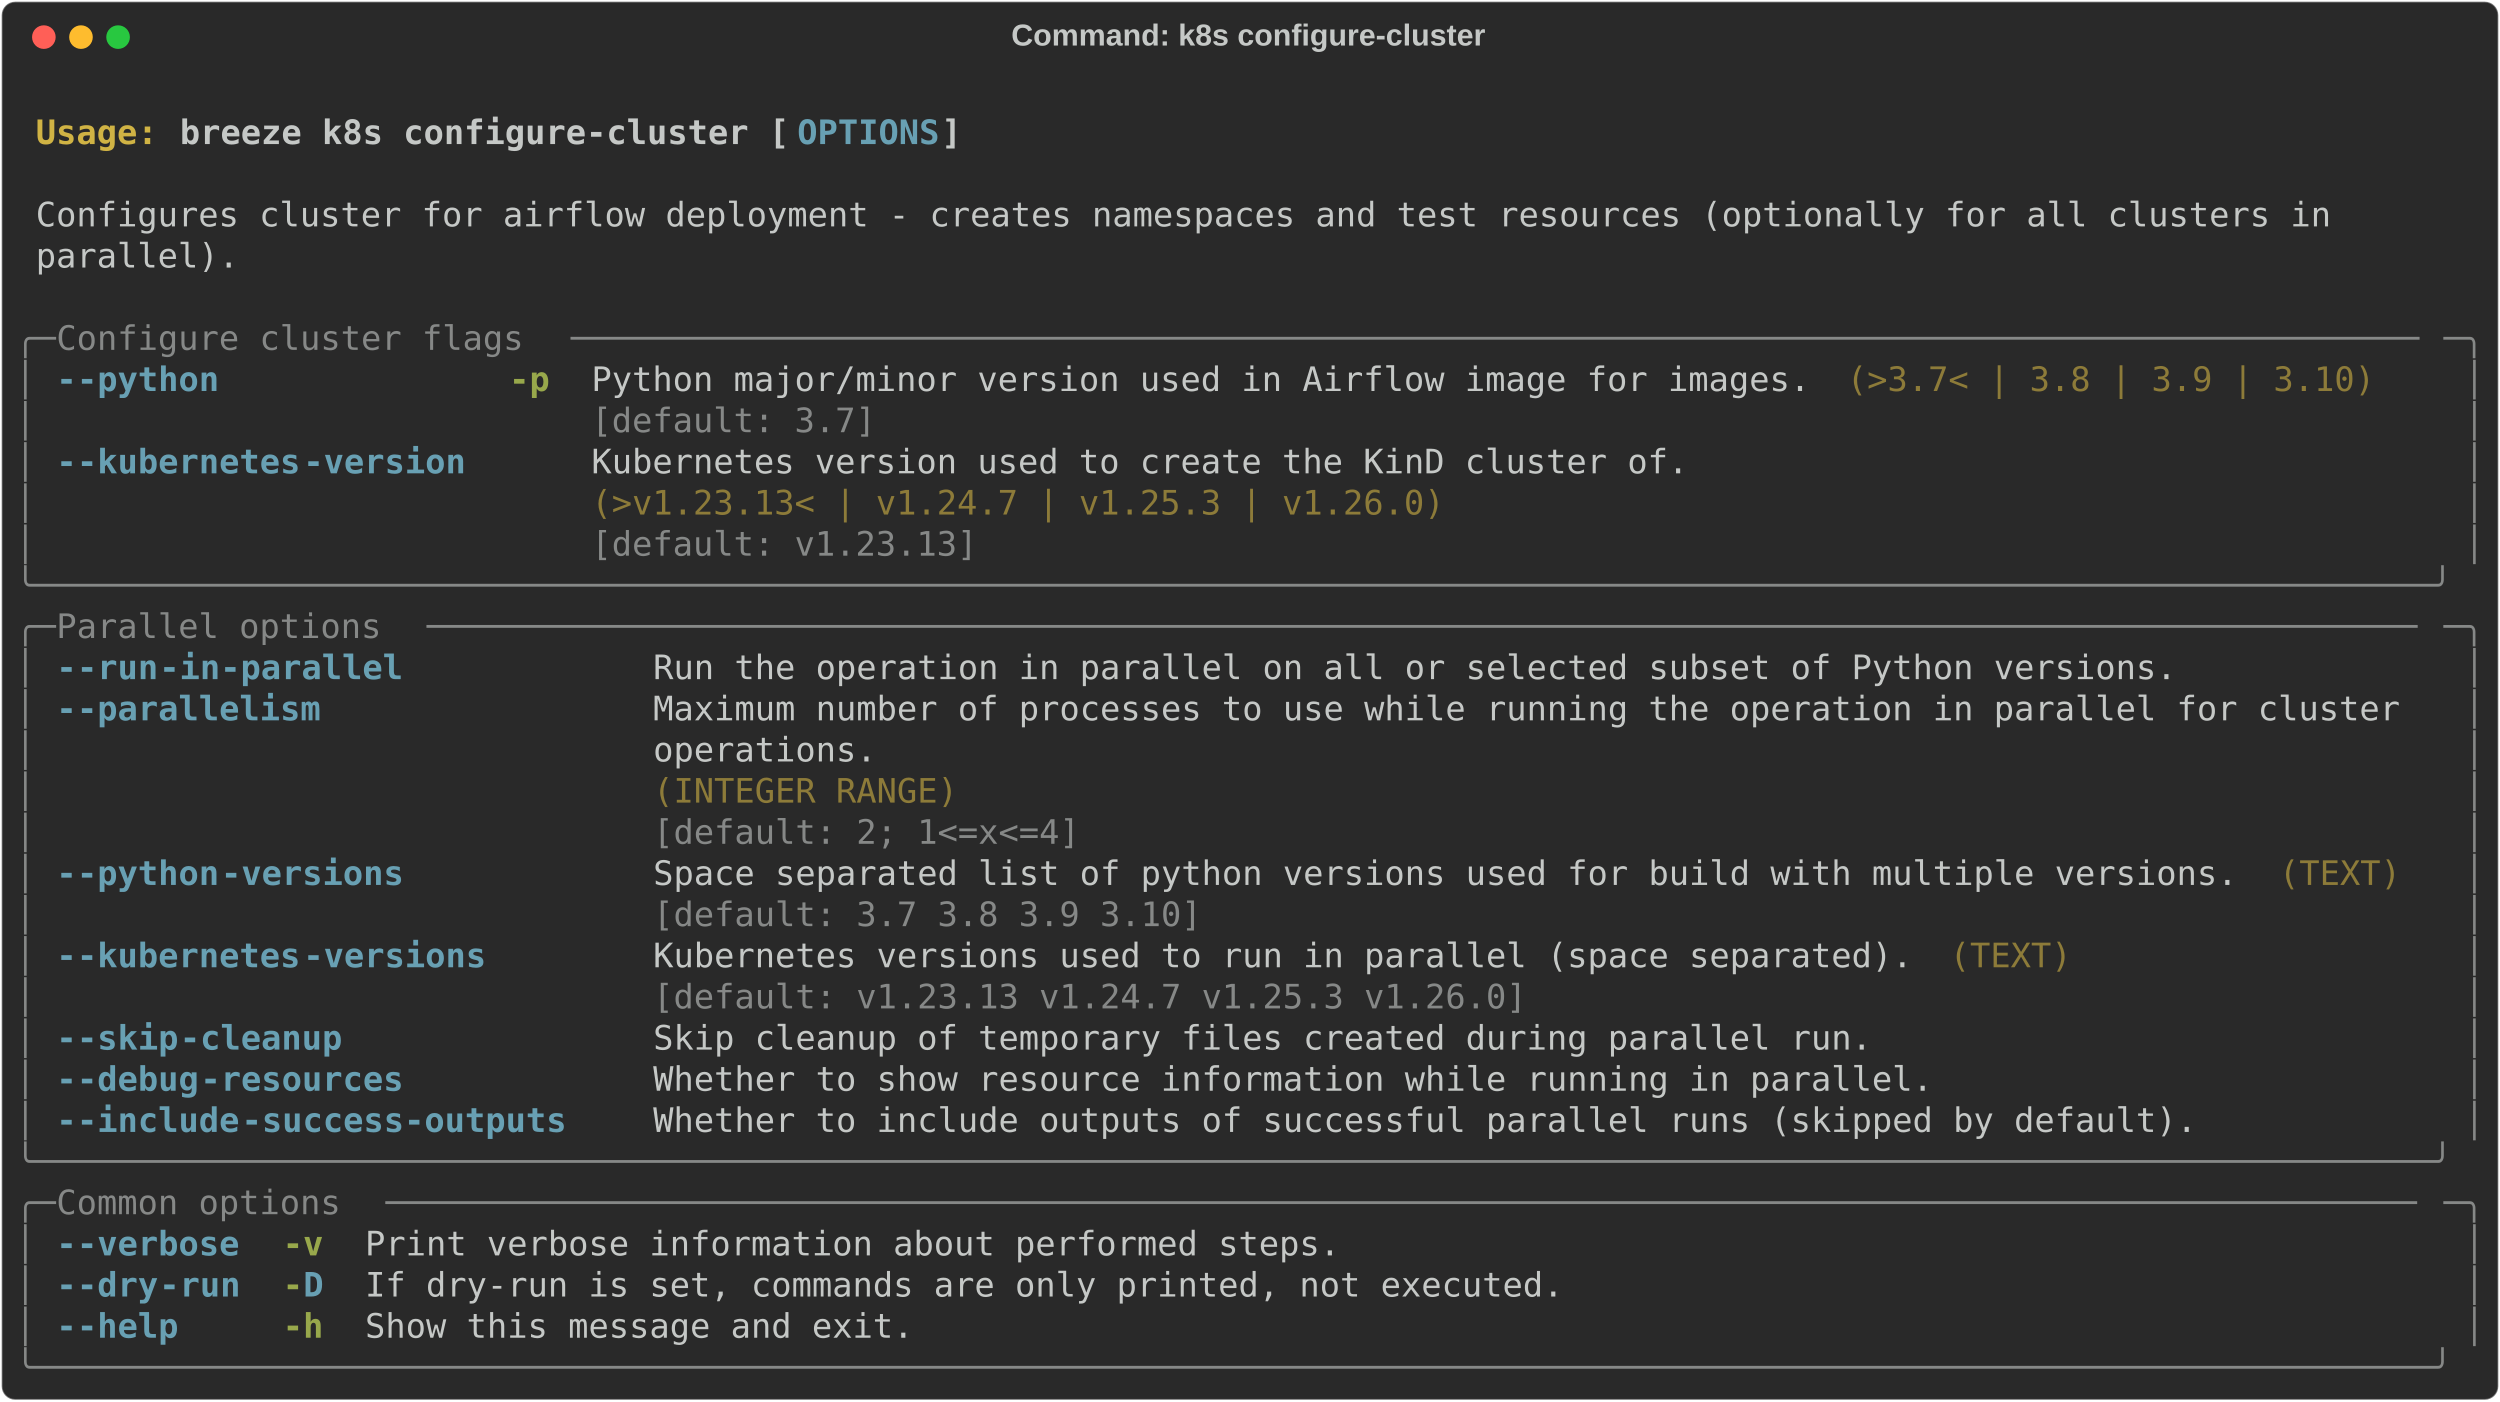
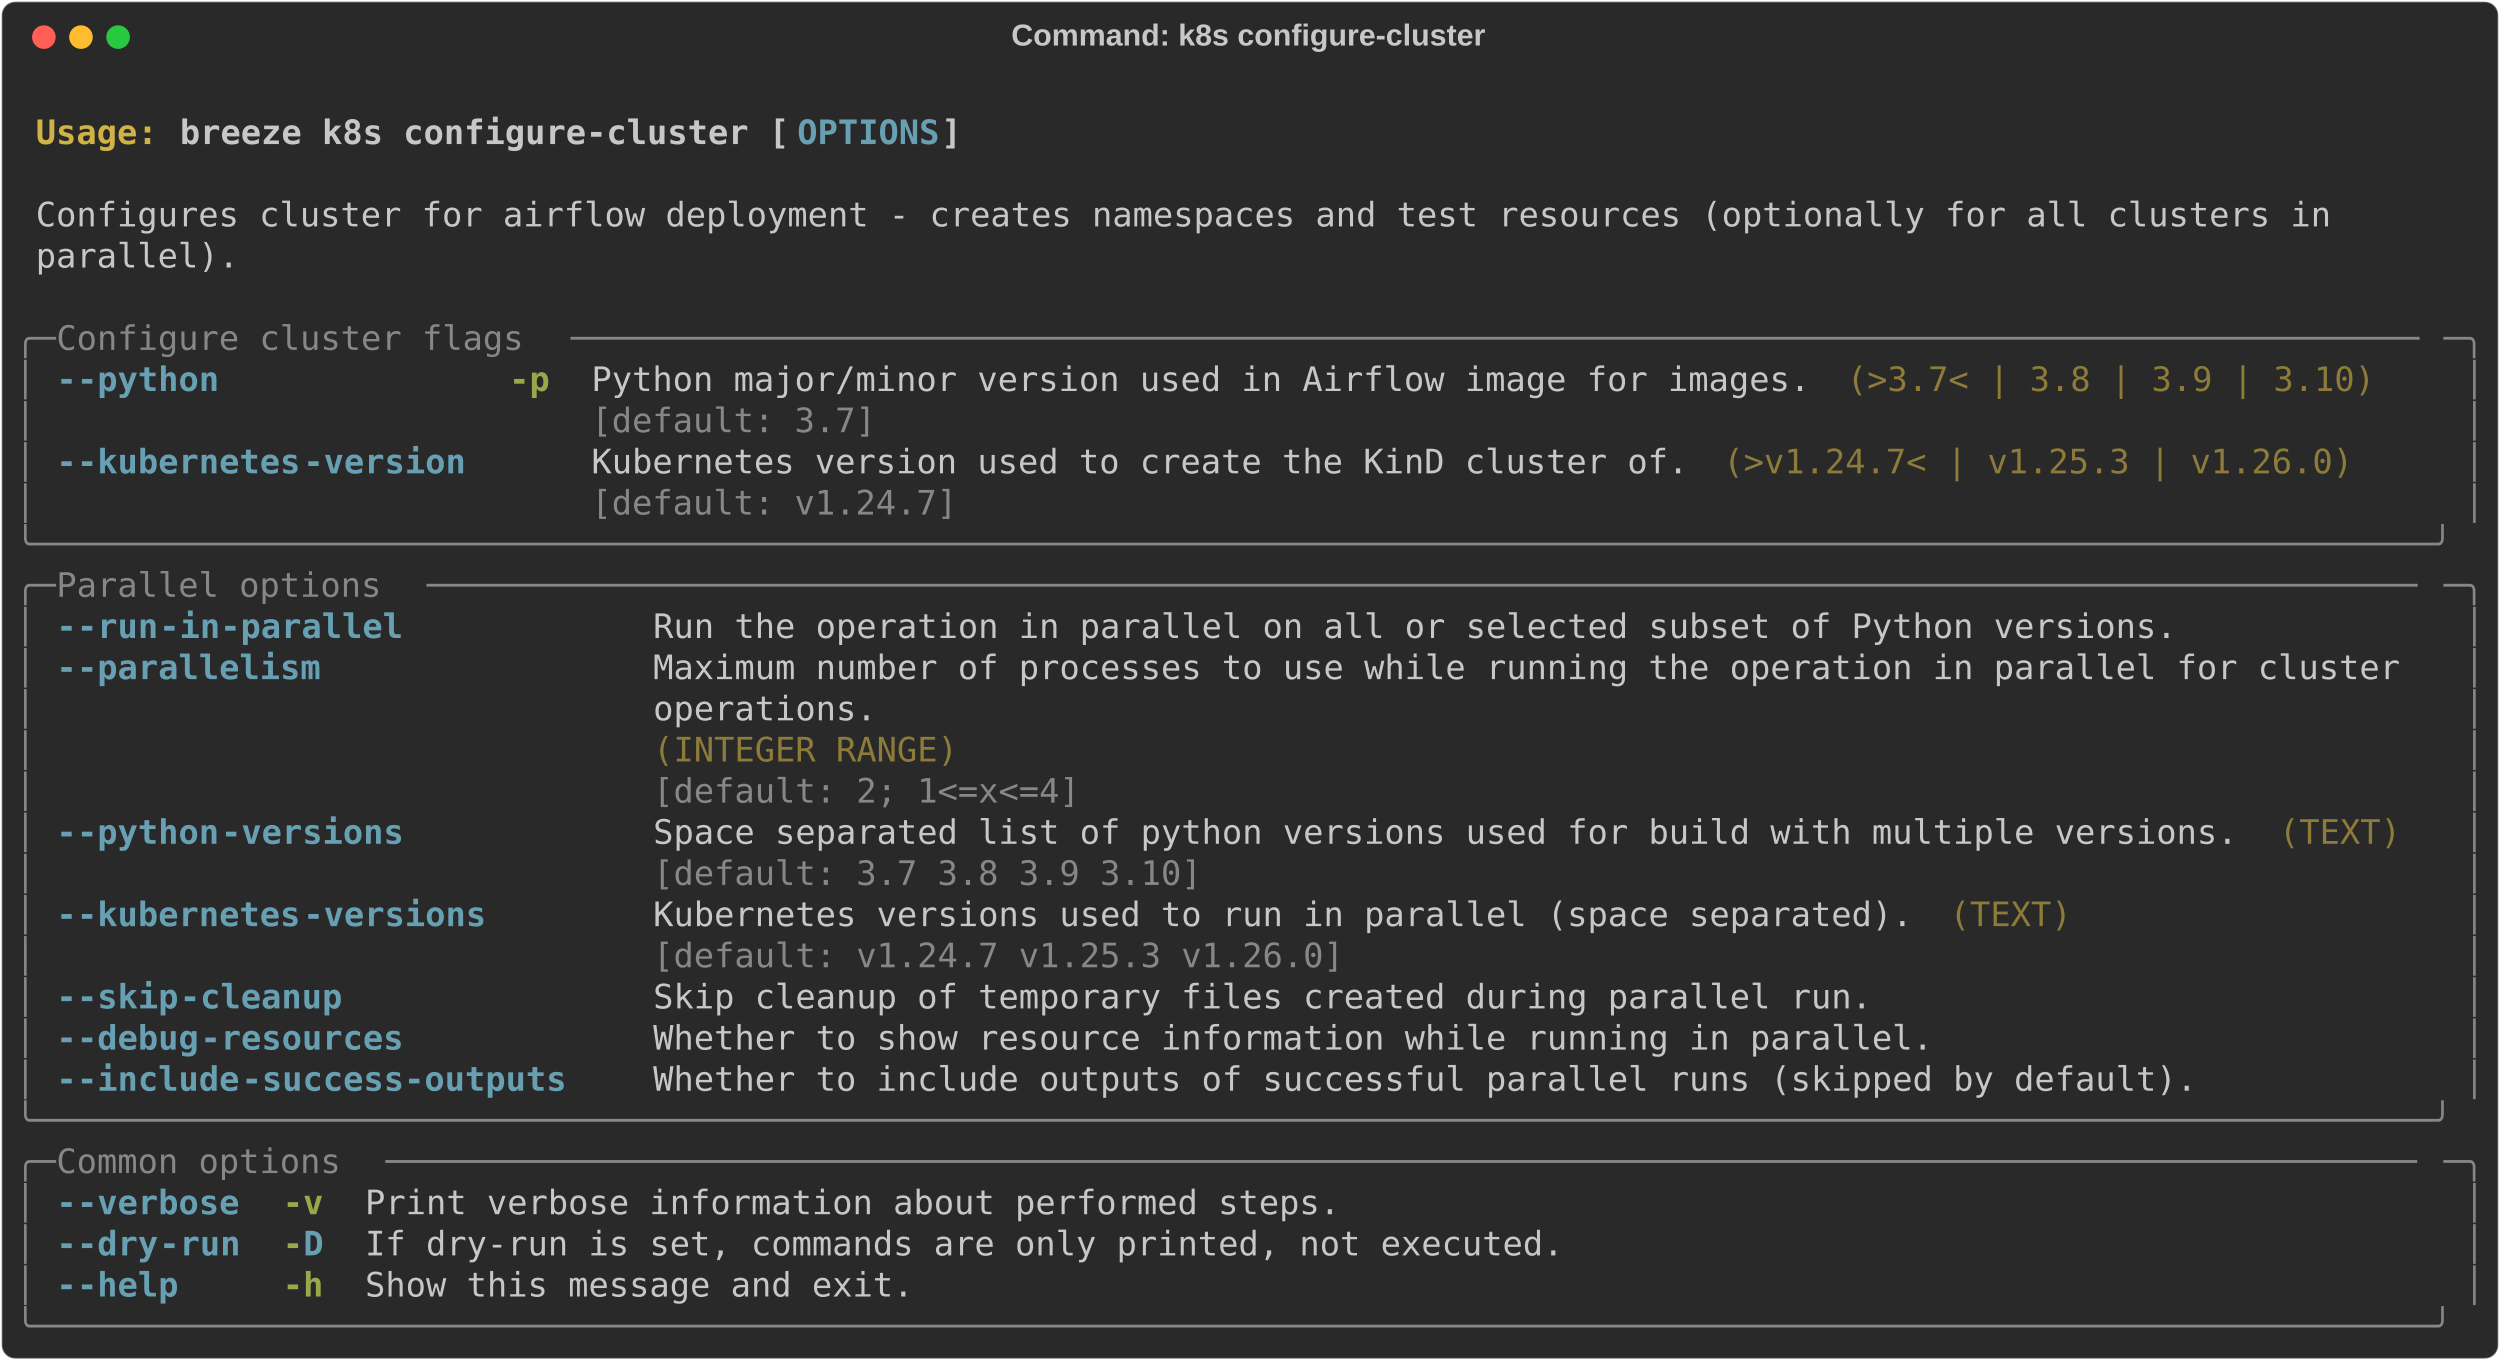
- <svg xmlns="http://www.w3.org/2000/svg" class="rich-terminal" viewBox="0 0 1482 830.8">
+ <svg xmlns="http://www.w3.org/2000/svg" class="rich-terminal" viewBox="0 0 1482 806.4">
  <style>

    @font-face {
        font-family: "Fira Code";
        src: local("FiraCode-Regular"),
                url("https://cdnjs.cloudflare.com/ajax/libs/firacode/6.2.0/woff2/FiraCode-Regular.woff2") format("woff2"),
                url("https://cdnjs.cloudflare.com/ajax/libs/firacode/6.2.0/woff/FiraCode-Regular.woff") format("woff");
        font-style: normal;
        font-weight: 400;
    }
    @font-face {
        font-family: "Fira Code";
        src: local("FiraCode-Bold"),
                url("https://cdnjs.cloudflare.com/ajax/libs/firacode/6.2.0/woff2/FiraCode-Bold.woff2") format("woff2"),
                url("https://cdnjs.cloudflare.com/ajax/libs/firacode/6.2.0/woff/FiraCode-Bold.woff") format("woff");
        font-style: bold;
        font-weight: 700;
    }

    .breeze-k8s-configure-cluster-matrix {
        font-family: Fira Code, monospace;
        font-size: 20px;
        line-height: 24.4px;
        font-variant-east-asian: full-width;
    }

    .breeze-k8s-configure-cluster-title {
        font-size: 18px;
        font-weight: bold;
        font-family: arial;
    }

    .breeze-k8s-configure-cluster-r1 { fill: #c5c8c6;font-weight: bold }
.breeze-k8s-configure-cluster-r2 { fill: #c5c8c6 }
.breeze-k8s-configure-cluster-r3 { fill: #d0b344;font-weight: bold }
.breeze-k8s-configure-cluster-r4 { fill: #68a0b3;font-weight: bold }
.breeze-k8s-configure-cluster-r5 { fill: #868887 }
.breeze-k8s-configure-cluster-r6 { fill: #98a84b;font-weight: bold }
.breeze-k8s-configure-cluster-r7 { fill: #8d7b39 }
    </style>
  <defs>
    <clipPath id="breeze-k8s-configure-cluster-clip-terminal">
-       <rect x="0" y="0" width="1463.0" height="779.8" />
+       <rect x="0" y="0" width="1463.0" height="755.4" />
    </clipPath>
    <clipPath id="breeze-k8s-configure-cluster-line-0">
      <rect x="0" y="1.5" width="1464" height="24.65" />
    </clipPath>
    <clipPath id="breeze-k8s-configure-cluster-line-1">
      <rect x="0" y="25.9" width="1464" height="24.65" />
    </clipPath>
    <clipPath id="breeze-k8s-configure-cluster-line-2">
      <rect x="0" y="50.3" width="1464" height="24.65" />
    </clipPath>
    <clipPath id="breeze-k8s-configure-cluster-line-3">
      <rect x="0" y="74.7" width="1464" height="24.65" />
    </clipPath>
    <clipPath id="breeze-k8s-configure-cluster-line-4">
      <rect x="0" y="99.1" width="1464" height="24.65" />
    </clipPath>
    <clipPath id="breeze-k8s-configure-cluster-line-5">
      <rect x="0" y="123.5" width="1464" height="24.65" />
    </clipPath>
    <clipPath id="breeze-k8s-configure-cluster-line-6">
      <rect x="0" y="147.9" width="1464" height="24.65" />
    </clipPath>
    <clipPath id="breeze-k8s-configure-cluster-line-7">
      <rect x="0" y="172.3" width="1464" height="24.65" />
    </clipPath>
    <clipPath id="breeze-k8s-configure-cluster-line-8">
      <rect x="0" y="196.7" width="1464" height="24.65" />
    </clipPath>
    <clipPath id="breeze-k8s-configure-cluster-line-9">
      <rect x="0" y="221.1" width="1464" height="24.65" />
    </clipPath>
    <clipPath id="breeze-k8s-configure-cluster-line-10">
      <rect x="0" y="245.5" width="1464" height="24.65" />
    </clipPath>
    <clipPath id="breeze-k8s-configure-cluster-line-11">
      <rect x="0" y="269.9" width="1464" height="24.65" />
    </clipPath>
    <clipPath id="breeze-k8s-configure-cluster-line-12">
      <rect x="0" y="294.3" width="1464" height="24.65" />
    </clipPath>
    <clipPath id="breeze-k8s-configure-cluster-line-13">
      <rect x="0" y="318.7" width="1464" height="24.65" />
    </clipPath>
    <clipPath id="breeze-k8s-configure-cluster-line-14">
      <rect x="0" y="343.1" width="1464" height="24.65" />
    </clipPath>
    <clipPath id="breeze-k8s-configure-cluster-line-15">
      <rect x="0" y="367.5" width="1464" height="24.65" />
    </clipPath>
    <clipPath id="breeze-k8s-configure-cluster-line-16">
      <rect x="0" y="391.9" width="1464" height="24.65" />
    </clipPath>
    <clipPath id="breeze-k8s-configure-cluster-line-17">
      <rect x="0" y="416.3" width="1464" height="24.65" />
    </clipPath>
    <clipPath id="breeze-k8s-configure-cluster-line-18">
      <rect x="0" y="440.7" width="1464" height="24.65" />
    </clipPath>
    <clipPath id="breeze-k8s-configure-cluster-line-19">
      <rect x="0" y="465.1" width="1464" height="24.65" />
    </clipPath>
    <clipPath id="breeze-k8s-configure-cluster-line-20">
      <rect x="0" y="489.5" width="1464" height="24.65" />
    </clipPath>
    <clipPath id="breeze-k8s-configure-cluster-line-21">
      <rect x="0" y="513.9" width="1464" height="24.65" />
    </clipPath>
    <clipPath id="breeze-k8s-configure-cluster-line-22">
      <rect x="0" y="538.3" width="1464" height="24.65" />
    </clipPath>
    <clipPath id="breeze-k8s-configure-cluster-line-23">
      <rect x="0" y="562.7" width="1464" height="24.65" />
    </clipPath>
    <clipPath id="breeze-k8s-configure-cluster-line-24">
      <rect x="0" y="587.1" width="1464" height="24.65" />
    </clipPath>
    <clipPath id="breeze-k8s-configure-cluster-line-25">
      <rect x="0" y="611.5" width="1464" height="24.65" />
    </clipPath>
    <clipPath id="breeze-k8s-configure-cluster-line-26">
      <rect x="0" y="635.9" width="1464" height="24.65" />
    </clipPath>
    <clipPath id="breeze-k8s-configure-cluster-line-27">
      <rect x="0" y="660.3" width="1464" height="24.65" />
    </clipPath>
    <clipPath id="breeze-k8s-configure-cluster-line-28">
      <rect x="0" y="684.7" width="1464" height="24.65" />
    </clipPath>
    <clipPath id="breeze-k8s-configure-cluster-line-29">
      <rect x="0" y="709.1" width="1464" height="24.65" />
    </clipPath>
-     <clipPath id="breeze-k8s-configure-cluster-line-30">
-       <rect x="0" y="733.5" width="1464" height="24.65" />
-     </clipPath>
  </defs>
-   <rect fill="#292929" stroke="rgba(255,255,255,0.35)" stroke-width="1" x="1" y="1" width="1480" height="828.8" rx="8" />
+   <rect fill="#292929" stroke="rgba(255,255,255,0.35)" stroke-width="1" x="1" y="1" width="1480" height="804.4" rx="8" />
  <text class="breeze-k8s-configure-cluster-title" fill="#c5c8c6" text-anchor="middle" x="740" y="27">Command: k8s configure-cluster</text>
  <g transform="translate(26,22)">
    <circle cx="0" cy="0" r="7" fill="#ff5f57" />
    <circle cx="22" cy="0" r="7" fill="#febc2e" />
    <circle cx="44" cy="0" r="7" fill="#28c840" />
  </g>
  <g transform="translate(9, 41)" clip-path="url(#breeze-k8s-configure-cluster-clip-terminal)">
    <g class="breeze-k8s-configure-cluster-matrix">
      <text class="breeze-k8s-configure-cluster-r2" x="1464" y="20" textLength="12.2" clip-path="url(#breeze-k8s-configure-cluster-line-0)">
</text>
      <text class="breeze-k8s-configure-cluster-r3" x="12.2" y="44.4" textLength="85.4" clip-path="url(#breeze-k8s-configure-cluster-line-1)">Usage: </text>
      <text class="breeze-k8s-configure-cluster-r1" x="97.6" y="44.4" textLength="366" clip-path="url(#breeze-k8s-configure-cluster-line-1)">breeze k8s configure-cluster [</text>
      <text class="breeze-k8s-configure-cluster-r4" x="463.6" y="44.4" textLength="85.4" clip-path="url(#breeze-k8s-configure-cluster-line-1)">OPTIONS</text>
      <text class="breeze-k8s-configure-cluster-r1" x="549" y="44.4" textLength="12.2" clip-path="url(#breeze-k8s-configure-cluster-line-1)">]</text>
      <text class="breeze-k8s-configure-cluster-r2" x="1464" y="44.4" textLength="12.2" clip-path="url(#breeze-k8s-configure-cluster-line-1)">
</text>
      <text class="breeze-k8s-configure-cluster-r2" x="1464" y="68.8" textLength="12.2" clip-path="url(#breeze-k8s-configure-cluster-line-2)">
</text>
      <text class="breeze-k8s-configure-cluster-r2" x="12.2" y="93.2" textLength="1390.8" clip-path="url(#breeze-k8s-configure-cluster-line-3)">Configures cluster for airflow deployment - creates namespaces and test resources (optionally for all clusters in </text>
      <text class="breeze-k8s-configure-cluster-r2" x="1464" y="93.2" textLength="12.2" clip-path="url(#breeze-k8s-configure-cluster-line-3)">
</text>
      <text class="breeze-k8s-configure-cluster-r2" x="12.2" y="117.6" textLength="122" clip-path="url(#breeze-k8s-configure-cluster-line-4)">parallel).</text>
      <text class="breeze-k8s-configure-cluster-r2" x="1464" y="117.6" textLength="12.2" clip-path="url(#breeze-k8s-configure-cluster-line-4)">
</text>
      <text class="breeze-k8s-configure-cluster-r2" x="1464" y="142" textLength="12.2" clip-path="url(#breeze-k8s-configure-cluster-line-5)">
</text>
      <text class="breeze-k8s-configure-cluster-r5" x="0" y="166.4" textLength="24.4" clip-path="url(#breeze-k8s-configure-cluster-line-6)">╭─</text>
      <text class="breeze-k8s-configure-cluster-r5" x="24.4" y="166.4" textLength="305" clip-path="url(#breeze-k8s-configure-cluster-line-6)"> Configure cluster flags </text>
      <text class="breeze-k8s-configure-cluster-r5" x="329.4" y="166.4" textLength="1110.2" clip-path="url(#breeze-k8s-configure-cluster-line-6)">───────────────────────────────────────────────────────────────────────────────────────────</text>
      <text class="breeze-k8s-configure-cluster-r5" x="1439.6" y="166.4" textLength="24.4" clip-path="url(#breeze-k8s-configure-cluster-line-6)">─╮</text>
      <text class="breeze-k8s-configure-cluster-r2" x="1464" y="166.4" textLength="12.2" clip-path="url(#breeze-k8s-configure-cluster-line-6)">
</text>
      <text class="breeze-k8s-configure-cluster-r5" x="0" y="190.8" textLength="12.2" clip-path="url(#breeze-k8s-configure-cluster-line-7)">│</text>
      <text class="breeze-k8s-configure-cluster-r4" x="24.4" y="190.8" textLength="12.2" clip-path="url(#breeze-k8s-configure-cluster-line-7)">-</text>
      <text class="breeze-k8s-configure-cluster-r4" x="36.6" y="190.8" textLength="85.4" clip-path="url(#breeze-k8s-configure-cluster-line-7)">-python</text>
      <text class="breeze-k8s-configure-cluster-r6" x="292.8" y="190.8" textLength="24.4" clip-path="url(#breeze-k8s-configure-cluster-line-7)">-p</text>
      <text class="breeze-k8s-configure-cluster-r2" x="341.6" y="190.8" textLength="732" clip-path="url(#breeze-k8s-configure-cluster-line-7)">Python major/minor version used in Airflow image for images.</text>
      <text class="breeze-k8s-configure-cluster-r7" x="1085.8" y="190.8" textLength="317.2" clip-path="url(#breeze-k8s-configure-cluster-line-7)">(&gt;3.7&lt; | 3.8 | 3.9 | 3.10)</text>
      <text class="breeze-k8s-configure-cluster-r5" x="1451.8" y="190.8" textLength="12.2" clip-path="url(#breeze-k8s-configure-cluster-line-7)">│</text>
      <text class="breeze-k8s-configure-cluster-r2" x="1464" y="190.8" textLength="12.2" clip-path="url(#breeze-k8s-configure-cluster-line-7)">
</text>
      <text class="breeze-k8s-configure-cluster-r5" x="0" y="215.2" textLength="12.2" clip-path="url(#breeze-k8s-configure-cluster-line-8)">│</text>
      <text class="breeze-k8s-configure-cluster-r5" x="341.6" y="215.2" textLength="732" clip-path="url(#breeze-k8s-configure-cluster-line-8)">[default: 3.7]                                              </text>
      <text class="breeze-k8s-configure-cluster-r5" x="1451.8" y="215.2" textLength="12.2" clip-path="url(#breeze-k8s-configure-cluster-line-8)">│</text>
      <text class="breeze-k8s-configure-cluster-r2" x="1464" y="215.2" textLength="12.2" clip-path="url(#breeze-k8s-configure-cluster-line-8)">
</text>
      <text class="breeze-k8s-configure-cluster-r5" x="0" y="239.6" textLength="12.2" clip-path="url(#breeze-k8s-configure-cluster-line-9)">│</text>
      <text class="breeze-k8s-configure-cluster-r4" x="24.4" y="239.6" textLength="12.2" clip-path="url(#breeze-k8s-configure-cluster-line-9)">-</text>
      <text class="breeze-k8s-configure-cluster-r4" x="36.6" y="239.6" textLength="134.2" clip-path="url(#breeze-k8s-configure-cluster-line-9)">-kubernetes</text>
      <text class="breeze-k8s-configure-cluster-r4" x="170.8" y="239.6" textLength="97.6" clip-path="url(#breeze-k8s-configure-cluster-line-9)">-version</text>
      <text class="breeze-k8s-configure-cluster-r2" x="341.6" y="239.6" textLength="658.8" clip-path="url(#breeze-k8s-configure-cluster-line-9)">Kubernetes version used to create the KinD cluster of.</text>
+       <text class="breeze-k8s-configure-cluster-r7" x="1012.6" y="239.6" textLength="378.2" clip-path="url(#breeze-k8s-configure-cluster-line-9)">(&gt;v1.24.7&lt; | v1.25.3 | v1.26.0)</text>
      <text class="breeze-k8s-configure-cluster-r5" x="1451.8" y="239.6" textLength="12.2" clip-path="url(#breeze-k8s-configure-cluster-line-9)">│</text>
      <text class="breeze-k8s-configure-cluster-r2" x="1464" y="239.6" textLength="12.2" clip-path="url(#breeze-k8s-configure-cluster-line-9)">
</text>
      <text class="breeze-k8s-configure-cluster-r5" x="0" y="264" textLength="12.2" clip-path="url(#breeze-k8s-configure-cluster-line-10)">│</text>
-       <text class="breeze-k8s-configure-cluster-r7" x="341.6" y="264" textLength="658.8" clip-path="url(#breeze-k8s-configure-cluster-line-10)">(&gt;v1.23.13&lt; | v1.24.7 | v1.25.3 | v1.26.0)            </text>
+       <text class="breeze-k8s-configure-cluster-r5" x="341.6" y="264" textLength="658.8" clip-path="url(#breeze-k8s-configure-cluster-line-10)">[default: v1.24.7]                                    </text>
      <text class="breeze-k8s-configure-cluster-r5" x="1451.8" y="264" textLength="12.2" clip-path="url(#breeze-k8s-configure-cluster-line-10)">│</text>
      <text class="breeze-k8s-configure-cluster-r2" x="1464" y="264" textLength="12.2" clip-path="url(#breeze-k8s-configure-cluster-line-10)">
</text>
-       <text class="breeze-k8s-configure-cluster-r5" x="0" y="288.4" textLength="12.2" clip-path="url(#breeze-k8s-configure-cluster-line-11)">│</text>
-       <text class="breeze-k8s-configure-cluster-r5" x="341.6" y="288.4" textLength="658.8" clip-path="url(#breeze-k8s-configure-cluster-line-11)">[default: v1.23.13]                                   </text>
-       <text class="breeze-k8s-configure-cluster-r5" x="1451.8" y="288.4" textLength="12.2" clip-path="url(#breeze-k8s-configure-cluster-line-11)">│</text>
+       <text class="breeze-k8s-configure-cluster-r5" x="0" y="288.4" textLength="1464" clip-path="url(#breeze-k8s-configure-cluster-line-11)">╰──────────────────────────────────────────────────────────────────────────────────────────────────────────────────────╯</text>
      <text class="breeze-k8s-configure-cluster-r2" x="1464" y="288.4" textLength="12.2" clip-path="url(#breeze-k8s-configure-cluster-line-11)">
</text>
-       <text class="breeze-k8s-configure-cluster-r5" x="0" y="312.8" textLength="1464" clip-path="url(#breeze-k8s-configure-cluster-line-12)">╰──────────────────────────────────────────────────────────────────────────────────────────────────────────────────────╯</text>
+       <text class="breeze-k8s-configure-cluster-r5" x="0" y="312.8" textLength="24.4" clip-path="url(#breeze-k8s-configure-cluster-line-12)">╭─</text>
+       <text class="breeze-k8s-configure-cluster-r5" x="24.4" y="312.8" textLength="219.6" clip-path="url(#breeze-k8s-configure-cluster-line-12)"> Parallel options </text>
+       <text class="breeze-k8s-configure-cluster-r5" x="244" y="312.8" textLength="1195.6" clip-path="url(#breeze-k8s-configure-cluster-line-12)">──────────────────────────────────────────────────────────────────────────────────────────────────</text>
+       <text class="breeze-k8s-configure-cluster-r5" x="1439.6" y="312.8" textLength="24.4" clip-path="url(#breeze-k8s-configure-cluster-line-12)">─╮</text>
      <text class="breeze-k8s-configure-cluster-r2" x="1464" y="312.8" textLength="12.2" clip-path="url(#breeze-k8s-configure-cluster-line-12)">
</text>
-       <text class="breeze-k8s-configure-cluster-r5" x="0" y="337.2" textLength="24.4" clip-path="url(#breeze-k8s-configure-cluster-line-13)">╭─</text>
-       <text class="breeze-k8s-configure-cluster-r5" x="24.4" y="337.2" textLength="219.6" clip-path="url(#breeze-k8s-configure-cluster-line-13)"> Parallel options </text>
-       <text class="breeze-k8s-configure-cluster-r5" x="244" y="337.2" textLength="1195.6" clip-path="url(#breeze-k8s-configure-cluster-line-13)">──────────────────────────────────────────────────────────────────────────────────────────────────</text>
-       <text class="breeze-k8s-configure-cluster-r5" x="1439.6" y="337.2" textLength="24.4" clip-path="url(#breeze-k8s-configure-cluster-line-13)">─╮</text>
+       <text class="breeze-k8s-configure-cluster-r5" x="0" y="337.2" textLength="12.2" clip-path="url(#breeze-k8s-configure-cluster-line-13)">│</text>
+       <text class="breeze-k8s-configure-cluster-r4" x="24.4" y="337.2" textLength="12.2" clip-path="url(#breeze-k8s-configure-cluster-line-13)">-</text>
+       <text class="breeze-k8s-configure-cluster-r4" x="36.6" y="337.2" textLength="48.8" clip-path="url(#breeze-k8s-configure-cluster-line-13)">-run</text>
+       <text class="breeze-k8s-configure-cluster-r4" x="85.4" y="337.2" textLength="146.4" clip-path="url(#breeze-k8s-configure-cluster-line-13)">-in-parallel</text>
+       <text class="breeze-k8s-configure-cluster-r2" x="378.2" y="337.2" textLength="915" clip-path="url(#breeze-k8s-configure-cluster-line-13)">Run the operation in parallel on all or selected subset of Python versions.</text>
+       <text class="breeze-k8s-configure-cluster-r5" x="1451.8" y="337.2" textLength="12.2" clip-path="url(#breeze-k8s-configure-cluster-line-13)">│</text>
      <text class="breeze-k8s-configure-cluster-r2" x="1464" y="337.2" textLength="12.2" clip-path="url(#breeze-k8s-configure-cluster-line-13)">
</text>
      <text class="breeze-k8s-configure-cluster-r5" x="0" y="361.6" textLength="12.2" clip-path="url(#breeze-k8s-configure-cluster-line-14)">│</text>
      <text class="breeze-k8s-configure-cluster-r4" x="24.4" y="361.6" textLength="12.2" clip-path="url(#breeze-k8s-configure-cluster-line-14)">-</text>
-       <text class="breeze-k8s-configure-cluster-r4" x="36.6" y="361.6" textLength="48.8" clip-path="url(#breeze-k8s-configure-cluster-line-14)">-run</text>
-       <text class="breeze-k8s-configure-cluster-r4" x="85.4" y="361.6" textLength="146.4" clip-path="url(#breeze-k8s-configure-cluster-line-14)">-in-parallel</text>
-       <text class="breeze-k8s-configure-cluster-r2" x="378.2" y="361.6" textLength="915" clip-path="url(#breeze-k8s-configure-cluster-line-14)">Run the operation in parallel on all or selected subset of Python versions.</text>
+       <text class="breeze-k8s-configure-cluster-r4" x="36.6" y="361.6" textLength="146.4" clip-path="url(#breeze-k8s-configure-cluster-line-14)">-parallelism</text>
+       <text class="breeze-k8s-configure-cluster-r2" x="378.2" y="361.6" textLength="1061.4" clip-path="url(#breeze-k8s-configure-cluster-line-14)">Maximum number of processes to use while running the operation in parallel for cluster </text>
      <text class="breeze-k8s-configure-cluster-r5" x="1451.8" y="361.6" textLength="12.2" clip-path="url(#breeze-k8s-configure-cluster-line-14)">│</text>
      <text class="breeze-k8s-configure-cluster-r2" x="1464" y="361.6" textLength="12.2" clip-path="url(#breeze-k8s-configure-cluster-line-14)">
</text>
      <text class="breeze-k8s-configure-cluster-r5" x="0" y="386" textLength="12.2" clip-path="url(#breeze-k8s-configure-cluster-line-15)">│</text>
-       <text class="breeze-k8s-configure-cluster-r4" x="24.4" y="386" textLength="12.2" clip-path="url(#breeze-k8s-configure-cluster-line-15)">-</text>
-       <text class="breeze-k8s-configure-cluster-r4" x="36.6" y="386" textLength="146.4" clip-path="url(#breeze-k8s-configure-cluster-line-15)">-parallelism</text>
-       <text class="breeze-k8s-configure-cluster-r2" x="378.2" y="386" textLength="1061.4" clip-path="url(#breeze-k8s-configure-cluster-line-15)">Maximum number of processes to use while running the operation in parallel for cluster </text>
+       <text class="breeze-k8s-configure-cluster-r2" x="378.2" y="386" textLength="1061.4" clip-path="url(#breeze-k8s-configure-cluster-line-15)">operations.                                                                            </text>
      <text class="breeze-k8s-configure-cluster-r5" x="1451.8" y="386" textLength="12.2" clip-path="url(#breeze-k8s-configure-cluster-line-15)">│</text>
      <text class="breeze-k8s-configure-cluster-r2" x="1464" y="386" textLength="12.2" clip-path="url(#breeze-k8s-configure-cluster-line-15)">
</text>
      <text class="breeze-k8s-configure-cluster-r5" x="0" y="410.4" textLength="12.2" clip-path="url(#breeze-k8s-configure-cluster-line-16)">│</text>
-       <text class="breeze-k8s-configure-cluster-r2" x="378.2" y="410.4" textLength="1061.4" clip-path="url(#breeze-k8s-configure-cluster-line-16)">operations.                                                                            </text>
+       <text class="breeze-k8s-configure-cluster-r7" x="378.2" y="410.4" textLength="1061.4" clip-path="url(#breeze-k8s-configure-cluster-line-16)">(INTEGER RANGE)                                                                        </text>
      <text class="breeze-k8s-configure-cluster-r5" x="1451.8" y="410.4" textLength="12.2" clip-path="url(#breeze-k8s-configure-cluster-line-16)">│</text>
      <text class="breeze-k8s-configure-cluster-r2" x="1464" y="410.4" textLength="12.2" clip-path="url(#breeze-k8s-configure-cluster-line-16)">
</text>
      <text class="breeze-k8s-configure-cluster-r5" x="0" y="434.8" textLength="12.2" clip-path="url(#breeze-k8s-configure-cluster-line-17)">│</text>
-       <text class="breeze-k8s-configure-cluster-r7" x="378.2" y="434.8" textLength="1061.4" clip-path="url(#breeze-k8s-configure-cluster-line-17)">(INTEGER RANGE)                                                                        </text>
+       <text class="breeze-k8s-configure-cluster-r5" x="378.2" y="434.8" textLength="1061.4" clip-path="url(#breeze-k8s-configure-cluster-line-17)">[default: 2; 1&lt;=x&lt;=4]                                                                  </text>
      <text class="breeze-k8s-configure-cluster-r5" x="1451.8" y="434.8" textLength="12.2" clip-path="url(#breeze-k8s-configure-cluster-line-17)">│</text>
      <text class="breeze-k8s-configure-cluster-r2" x="1464" y="434.8" textLength="12.2" clip-path="url(#breeze-k8s-configure-cluster-line-17)">
</text>
      <text class="breeze-k8s-configure-cluster-r5" x="0" y="459.2" textLength="12.2" clip-path="url(#breeze-k8s-configure-cluster-line-18)">│</text>
-       <text class="breeze-k8s-configure-cluster-r5" x="378.2" y="459.2" textLength="1061.4" clip-path="url(#breeze-k8s-configure-cluster-line-18)">[default: 2; 1&lt;=x&lt;=4]                                                                  </text>
+       <text class="breeze-k8s-configure-cluster-r4" x="24.4" y="459.2" textLength="12.2" clip-path="url(#breeze-k8s-configure-cluster-line-18)">-</text>
+       <text class="breeze-k8s-configure-cluster-r4" x="36.6" y="459.2" textLength="85.4" clip-path="url(#breeze-k8s-configure-cluster-line-18)">-python</text>
+       <text class="breeze-k8s-configure-cluster-r4" x="122" y="459.2" textLength="109.8" clip-path="url(#breeze-k8s-configure-cluster-line-18)">-versions</text>
+       <text class="breeze-k8s-configure-cluster-r2" x="378.2" y="459.2" textLength="951.6" clip-path="url(#breeze-k8s-configure-cluster-line-18)">Space separated list of python versions used for build with multiple versions.</text>
+       <text class="breeze-k8s-configure-cluster-r7" x="1342" y="459.2" textLength="73.2" clip-path="url(#breeze-k8s-configure-cluster-line-18)">(TEXT)</text>
      <text class="breeze-k8s-configure-cluster-r5" x="1451.8" y="459.2" textLength="12.2" clip-path="url(#breeze-k8s-configure-cluster-line-18)">│</text>
      <text class="breeze-k8s-configure-cluster-r2" x="1464" y="459.2" textLength="12.2" clip-path="url(#breeze-k8s-configure-cluster-line-18)">
</text>
      <text class="breeze-k8s-configure-cluster-r5" x="0" y="483.6" textLength="12.2" clip-path="url(#breeze-k8s-configure-cluster-line-19)">│</text>
-       <text class="breeze-k8s-configure-cluster-r4" x="24.4" y="483.6" textLength="12.2" clip-path="url(#breeze-k8s-configure-cluster-line-19)">-</text>
-       <text class="breeze-k8s-configure-cluster-r4" x="36.6" y="483.6" textLength="85.4" clip-path="url(#breeze-k8s-configure-cluster-line-19)">-python</text>
-       <text class="breeze-k8s-configure-cluster-r4" x="122" y="483.6" textLength="109.8" clip-path="url(#breeze-k8s-configure-cluster-line-19)">-versions</text>
-       <text class="breeze-k8s-configure-cluster-r2" x="378.2" y="483.6" textLength="951.6" clip-path="url(#breeze-k8s-configure-cluster-line-19)">Space separated list of python versions used for build with multiple versions.</text>
-       <text class="breeze-k8s-configure-cluster-r7" x="1342" y="483.6" textLength="73.2" clip-path="url(#breeze-k8s-configure-cluster-line-19)">(TEXT)</text>
+       <text class="breeze-k8s-configure-cluster-r5" x="378.2" y="483.6" textLength="951.6" clip-path="url(#breeze-k8s-configure-cluster-line-19)">[default: 3.7 3.8 3.9 3.10]                                                   </text>
      <text class="breeze-k8s-configure-cluster-r5" x="1451.8" y="483.6" textLength="12.2" clip-path="url(#breeze-k8s-configure-cluster-line-19)">│</text>
      <text class="breeze-k8s-configure-cluster-r2" x="1464" y="483.6" textLength="12.2" clip-path="url(#breeze-k8s-configure-cluster-line-19)">
</text>
      <text class="breeze-k8s-configure-cluster-r5" x="0" y="508" textLength="12.2" clip-path="url(#breeze-k8s-configure-cluster-line-20)">│</text>
-       <text class="breeze-k8s-configure-cluster-r5" x="378.2" y="508" textLength="951.6" clip-path="url(#breeze-k8s-configure-cluster-line-20)">[default: 3.7 3.8 3.9 3.10]                                                   </text>
+       <text class="breeze-k8s-configure-cluster-r4" x="24.4" y="508" textLength="12.2" clip-path="url(#breeze-k8s-configure-cluster-line-20)">-</text>
+       <text class="breeze-k8s-configure-cluster-r4" x="36.6" y="508" textLength="134.2" clip-path="url(#breeze-k8s-configure-cluster-line-20)">-kubernetes</text>
+       <text class="breeze-k8s-configure-cluster-r4" x="170.8" y="508" textLength="109.8" clip-path="url(#breeze-k8s-configure-cluster-line-20)">-versions</text>
+       <text class="breeze-k8s-configure-cluster-r2" x="378.2" y="508" textLength="756.4" clip-path="url(#breeze-k8s-configure-cluster-line-20)">Kubernetes versions used to run in parallel (space separated).</text>
+       <text class="breeze-k8s-configure-cluster-r7" x="1146.8" y="508" textLength="73.2" clip-path="url(#breeze-k8s-configure-cluster-line-20)">(TEXT)</text>
      <text class="breeze-k8s-configure-cluster-r5" x="1451.8" y="508" textLength="12.2" clip-path="url(#breeze-k8s-configure-cluster-line-20)">│</text>
      <text class="breeze-k8s-configure-cluster-r2" x="1464" y="508" textLength="12.2" clip-path="url(#breeze-k8s-configure-cluster-line-20)">
</text>
      <text class="breeze-k8s-configure-cluster-r5" x="0" y="532.4" textLength="12.2" clip-path="url(#breeze-k8s-configure-cluster-line-21)">│</text>
-       <text class="breeze-k8s-configure-cluster-r4" x="24.4" y="532.4" textLength="12.2" clip-path="url(#breeze-k8s-configure-cluster-line-21)">-</text>
-       <text class="breeze-k8s-configure-cluster-r4" x="36.6" y="532.4" textLength="134.2" clip-path="url(#breeze-k8s-configure-cluster-line-21)">-kubernetes</text>
-       <text class="breeze-k8s-configure-cluster-r4" x="170.8" y="532.4" textLength="109.8" clip-path="url(#breeze-k8s-configure-cluster-line-21)">-versions</text>
-       <text class="breeze-k8s-configure-cluster-r2" x="378.2" y="532.4" textLength="756.4" clip-path="url(#breeze-k8s-configure-cluster-line-21)">Kubernetes versions used to run in parallel (space separated).</text>
-       <text class="breeze-k8s-configure-cluster-r7" x="1146.8" y="532.4" textLength="73.2" clip-path="url(#breeze-k8s-configure-cluster-line-21)">(TEXT)</text>
+       <text class="breeze-k8s-configure-cluster-r5" x="378.2" y="532.4" textLength="756.4" clip-path="url(#breeze-k8s-configure-cluster-line-21)">[default: v1.24.7 v1.25.3 v1.26.0]                            </text>
      <text class="breeze-k8s-configure-cluster-r5" x="1451.8" y="532.4" textLength="12.2" clip-path="url(#breeze-k8s-configure-cluster-line-21)">│</text>
      <text class="breeze-k8s-configure-cluster-r2" x="1464" y="532.4" textLength="12.2" clip-path="url(#breeze-k8s-configure-cluster-line-21)">
</text>
      <text class="breeze-k8s-configure-cluster-r5" x="0" y="556.8" textLength="12.2" clip-path="url(#breeze-k8s-configure-cluster-line-22)">│</text>
-       <text class="breeze-k8s-configure-cluster-r5" x="378.2" y="556.8" textLength="756.4" clip-path="url(#breeze-k8s-configure-cluster-line-22)">[default: v1.23.13 v1.24.7 v1.25.3 v1.26.0]                   </text>
+       <text class="breeze-k8s-configure-cluster-r4" x="24.4" y="556.8" textLength="12.2" clip-path="url(#breeze-k8s-configure-cluster-line-22)">-</text>
+       <text class="breeze-k8s-configure-cluster-r4" x="36.6" y="556.8" textLength="61" clip-path="url(#breeze-k8s-configure-cluster-line-22)">-skip</text>
+       <text class="breeze-k8s-configure-cluster-r4" x="97.6" y="556.8" textLength="97.6" clip-path="url(#breeze-k8s-configure-cluster-line-22)">-cleanup</text>
+       <text class="breeze-k8s-configure-cluster-r2" x="378.2" y="556.8" textLength="732" clip-path="url(#breeze-k8s-configure-cluster-line-22)">Skip cleanup of temporary files created during parallel run.</text>
      <text class="breeze-k8s-configure-cluster-r5" x="1451.8" y="556.8" textLength="12.2" clip-path="url(#breeze-k8s-configure-cluster-line-22)">│</text>
      <text class="breeze-k8s-configure-cluster-r2" x="1464" y="556.8" textLength="12.2" clip-path="url(#breeze-k8s-configure-cluster-line-22)">
</text>
      <text class="breeze-k8s-configure-cluster-r5" x="0" y="581.2" textLength="12.2" clip-path="url(#breeze-k8s-configure-cluster-line-23)">│</text>
      <text class="breeze-k8s-configure-cluster-r4" x="24.4" y="581.2" textLength="12.2" clip-path="url(#breeze-k8s-configure-cluster-line-23)">-</text>
-       <text class="breeze-k8s-configure-cluster-r4" x="36.6" y="581.2" textLength="61" clip-path="url(#breeze-k8s-configure-cluster-line-23)">-skip</text>
-       <text class="breeze-k8s-configure-cluster-r4" x="97.6" y="581.2" textLength="97.6" clip-path="url(#breeze-k8s-configure-cluster-line-23)">-cleanup</text>
-       <text class="breeze-k8s-configure-cluster-r2" x="378.2" y="581.2" textLength="732" clip-path="url(#breeze-k8s-configure-cluster-line-23)">Skip cleanup of temporary files created during parallel run.</text>
+       <text class="breeze-k8s-configure-cluster-r4" x="36.6" y="581.2" textLength="73.2" clip-path="url(#breeze-k8s-configure-cluster-line-23)">-debug</text>
+       <text class="breeze-k8s-configure-cluster-r4" x="109.8" y="581.2" textLength="122" clip-path="url(#breeze-k8s-configure-cluster-line-23)">-resources</text>
+       <text class="breeze-k8s-configure-cluster-r2" x="378.2" y="581.2" textLength="768.6" clip-path="url(#breeze-k8s-configure-cluster-line-23)">Whether to show resource information while running in parallel.</text>
      <text class="breeze-k8s-configure-cluster-r5" x="1451.8" y="581.2" textLength="12.2" clip-path="url(#breeze-k8s-configure-cluster-line-23)">│</text>
      <text class="breeze-k8s-configure-cluster-r2" x="1464" y="581.2" textLength="12.2" clip-path="url(#breeze-k8s-configure-cluster-line-23)">
</text>
      <text class="breeze-k8s-configure-cluster-r5" x="0" y="605.6" textLength="12.2" clip-path="url(#breeze-k8s-configure-cluster-line-24)">│</text>
      <text class="breeze-k8s-configure-cluster-r4" x="24.4" y="605.6" textLength="12.2" clip-path="url(#breeze-k8s-configure-cluster-line-24)">-</text>
-       <text class="breeze-k8s-configure-cluster-r4" x="36.6" y="605.6" textLength="73.2" clip-path="url(#breeze-k8s-configure-cluster-line-24)">-debug</text>
-       <text class="breeze-k8s-configure-cluster-r4" x="109.8" y="605.6" textLength="122" clip-path="url(#breeze-k8s-configure-cluster-line-24)">-resources</text>
-       <text class="breeze-k8s-configure-cluster-r2" x="378.2" y="605.6" textLength="768.6" clip-path="url(#breeze-k8s-configure-cluster-line-24)">Whether to show resource information while running in parallel.</text>
+       <text class="breeze-k8s-configure-cluster-r4" x="36.6" y="605.6" textLength="97.6" clip-path="url(#breeze-k8s-configure-cluster-line-24)">-include</text>
+       <text class="breeze-k8s-configure-cluster-r4" x="134.2" y="605.6" textLength="195.2" clip-path="url(#breeze-k8s-configure-cluster-line-24)">-success-outputs</text>
+       <text class="breeze-k8s-configure-cluster-r2" x="378.2" y="605.6" textLength="927.2" clip-path="url(#breeze-k8s-configure-cluster-line-24)">Whether to include outputs of successful parallel runs (skipped by default).</text>
      <text class="breeze-k8s-configure-cluster-r5" x="1451.8" y="605.6" textLength="12.2" clip-path="url(#breeze-k8s-configure-cluster-line-24)">│</text>
      <text class="breeze-k8s-configure-cluster-r2" x="1464" y="605.6" textLength="12.2" clip-path="url(#breeze-k8s-configure-cluster-line-24)">
</text>
-       <text class="breeze-k8s-configure-cluster-r5" x="0" y="630" textLength="12.2" clip-path="url(#breeze-k8s-configure-cluster-line-25)">│</text>
-       <text class="breeze-k8s-configure-cluster-r4" x="24.4" y="630" textLength="12.2" clip-path="url(#breeze-k8s-configure-cluster-line-25)">-</text>
-       <text class="breeze-k8s-configure-cluster-r4" x="36.6" y="630" textLength="97.6" clip-path="url(#breeze-k8s-configure-cluster-line-25)">-include</text>
-       <text class="breeze-k8s-configure-cluster-r4" x="134.2" y="630" textLength="195.2" clip-path="url(#breeze-k8s-configure-cluster-line-25)">-success-outputs</text>
-       <text class="breeze-k8s-configure-cluster-r2" x="378.2" y="630" textLength="927.2" clip-path="url(#breeze-k8s-configure-cluster-line-25)">Whether to include outputs of successful parallel runs (skipped by default).</text>
-       <text class="breeze-k8s-configure-cluster-r5" x="1451.8" y="630" textLength="12.2" clip-path="url(#breeze-k8s-configure-cluster-line-25)">│</text>
+       <text class="breeze-k8s-configure-cluster-r5" x="0" y="630" textLength="1464" clip-path="url(#breeze-k8s-configure-cluster-line-25)">╰──────────────────────────────────────────────────────────────────────────────────────────────────────────────────────╯</text>
      <text class="breeze-k8s-configure-cluster-r2" x="1464" y="630" textLength="12.2" clip-path="url(#breeze-k8s-configure-cluster-line-25)">
</text>
-       <text class="breeze-k8s-configure-cluster-r5" x="0" y="654.4" textLength="1464" clip-path="url(#breeze-k8s-configure-cluster-line-26)">╰──────────────────────────────────────────────────────────────────────────────────────────────────────────────────────╯</text>
+       <text class="breeze-k8s-configure-cluster-r5" x="0" y="654.4" textLength="24.4" clip-path="url(#breeze-k8s-configure-cluster-line-26)">╭─</text>
+       <text class="breeze-k8s-configure-cluster-r5" x="24.4" y="654.4" textLength="195.2" clip-path="url(#breeze-k8s-configure-cluster-line-26)"> Common options </text>
+       <text class="breeze-k8s-configure-cluster-r5" x="219.6" y="654.4" textLength="1220" clip-path="url(#breeze-k8s-configure-cluster-line-26)">────────────────────────────────────────────────────────────────────────────────────────────────────</text>
+       <text class="breeze-k8s-configure-cluster-r5" x="1439.6" y="654.4" textLength="24.4" clip-path="url(#breeze-k8s-configure-cluster-line-26)">─╮</text>
      <text class="breeze-k8s-configure-cluster-r2" x="1464" y="654.4" textLength="12.2" clip-path="url(#breeze-k8s-configure-cluster-line-26)">
</text>
-       <text class="breeze-k8s-configure-cluster-r5" x="0" y="678.8" textLength="24.4" clip-path="url(#breeze-k8s-configure-cluster-line-27)">╭─</text>
-       <text class="breeze-k8s-configure-cluster-r5" x="24.4" y="678.8" textLength="195.2" clip-path="url(#breeze-k8s-configure-cluster-line-27)"> Common options </text>
-       <text class="breeze-k8s-configure-cluster-r5" x="219.6" y="678.8" textLength="1220" clip-path="url(#breeze-k8s-configure-cluster-line-27)">────────────────────────────────────────────────────────────────────────────────────────────────────</text>
-       <text class="breeze-k8s-configure-cluster-r5" x="1439.6" y="678.8" textLength="24.4" clip-path="url(#breeze-k8s-configure-cluster-line-27)">─╮</text>
+       <text class="breeze-k8s-configure-cluster-r5" x="0" y="678.8" textLength="12.2" clip-path="url(#breeze-k8s-configure-cluster-line-27)">│</text>
+       <text class="breeze-k8s-configure-cluster-r4" x="24.4" y="678.8" textLength="12.2" clip-path="url(#breeze-k8s-configure-cluster-line-27)">-</text>
+       <text class="breeze-k8s-configure-cluster-r4" x="36.6" y="678.8" textLength="97.6" clip-path="url(#breeze-k8s-configure-cluster-line-27)">-verbose</text>
+       <text class="breeze-k8s-configure-cluster-r6" x="158.6" y="678.8" textLength="24.4" clip-path="url(#breeze-k8s-configure-cluster-line-27)">-v</text>
+       <text class="breeze-k8s-configure-cluster-r2" x="207.4" y="678.8" textLength="585.6" clip-path="url(#breeze-k8s-configure-cluster-line-27)">Print verbose information about performed steps.</text>
+       <text class="breeze-k8s-configure-cluster-r5" x="1451.8" y="678.8" textLength="12.2" clip-path="url(#breeze-k8s-configure-cluster-line-27)">│</text>
      <text class="breeze-k8s-configure-cluster-r2" x="1464" y="678.8" textLength="12.2" clip-path="url(#breeze-k8s-configure-cluster-line-27)">
</text>
      <text class="breeze-k8s-configure-cluster-r5" x="0" y="703.2" textLength="12.2" clip-path="url(#breeze-k8s-configure-cluster-line-28)">│</text>
      <text class="breeze-k8s-configure-cluster-r4" x="24.4" y="703.2" textLength="12.2" clip-path="url(#breeze-k8s-configure-cluster-line-28)">-</text>
-       <text class="breeze-k8s-configure-cluster-r4" x="36.6" y="703.2" textLength="97.6" clip-path="url(#breeze-k8s-configure-cluster-line-28)">-verbose</text>
-       <text class="breeze-k8s-configure-cluster-r6" x="158.6" y="703.2" textLength="24.4" clip-path="url(#breeze-k8s-configure-cluster-line-28)">-v</text>
-       <text class="breeze-k8s-configure-cluster-r2" x="207.4" y="703.2" textLength="585.6" clip-path="url(#breeze-k8s-configure-cluster-line-28)">Print verbose information about performed steps.</text>
+       <text class="breeze-k8s-configure-cluster-r4" x="36.6" y="703.2" textLength="48.8" clip-path="url(#breeze-k8s-configure-cluster-line-28)">-dry</text>
+       <text class="breeze-k8s-configure-cluster-r4" x="85.4" y="703.2" textLength="48.8" clip-path="url(#breeze-k8s-configure-cluster-line-28)">-run</text>
+       <text class="breeze-k8s-configure-cluster-r6" x="158.6" y="703.2" textLength="12.2" clip-path="url(#breeze-k8s-configure-cluster-line-28)">-</text>
+       <text class="breeze-k8s-configure-cluster-r4" x="170.8" y="703.2" textLength="12.2" clip-path="url(#breeze-k8s-configure-cluster-line-28)">D</text>
+       <text class="breeze-k8s-configure-cluster-r2" x="207.4" y="703.2" textLength="719.8" clip-path="url(#breeze-k8s-configure-cluster-line-28)">If dry-run is set, commands are only printed, not executed.</text>
      <text class="breeze-k8s-configure-cluster-r5" x="1451.8" y="703.2" textLength="12.2" clip-path="url(#breeze-k8s-configure-cluster-line-28)">│</text>
      <text class="breeze-k8s-configure-cluster-r2" x="1464" y="703.2" textLength="12.2" clip-path="url(#breeze-k8s-configure-cluster-line-28)">
</text>
      <text class="breeze-k8s-configure-cluster-r5" x="0" y="727.6" textLength="12.2" clip-path="url(#breeze-k8s-configure-cluster-line-29)">│</text>
      <text class="breeze-k8s-configure-cluster-r4" x="24.4" y="727.6" textLength="12.2" clip-path="url(#breeze-k8s-configure-cluster-line-29)">-</text>
-       <text class="breeze-k8s-configure-cluster-r4" x="36.6" y="727.6" textLength="48.8" clip-path="url(#breeze-k8s-configure-cluster-line-29)">-dry</text>
-       <text class="breeze-k8s-configure-cluster-r4" x="85.4" y="727.6" textLength="48.8" clip-path="url(#breeze-k8s-configure-cluster-line-29)">-run</text>
-       <text class="breeze-k8s-configure-cluster-r6" x="158.6" y="727.6" textLength="12.2" clip-path="url(#breeze-k8s-configure-cluster-line-29)">-</text>
-       <text class="breeze-k8s-configure-cluster-r4" x="170.8" y="727.6" textLength="12.2" clip-path="url(#breeze-k8s-configure-cluster-line-29)">D</text>
-       <text class="breeze-k8s-configure-cluster-r2" x="207.4" y="727.6" textLength="719.8" clip-path="url(#breeze-k8s-configure-cluster-line-29)">If dry-run is set, commands are only printed, not executed.</text>
+       <text class="breeze-k8s-configure-cluster-r4" x="36.6" y="727.6" textLength="61" clip-path="url(#breeze-k8s-configure-cluster-line-29)">-help</text>
+       <text class="breeze-k8s-configure-cluster-r6" x="158.6" y="727.6" textLength="24.4" clip-path="url(#breeze-k8s-configure-cluster-line-29)">-h</text>
+       <text class="breeze-k8s-configure-cluster-r2" x="207.4" y="727.6" textLength="329.4" clip-path="url(#breeze-k8s-configure-cluster-line-29)">Show this message and exit.</text>
      <text class="breeze-k8s-configure-cluster-r5" x="1451.8" y="727.6" textLength="12.2" clip-path="url(#breeze-k8s-configure-cluster-line-29)">│</text>
      <text class="breeze-k8s-configure-cluster-r2" x="1464" y="727.6" textLength="12.2" clip-path="url(#breeze-k8s-configure-cluster-line-29)">
</text>
-       <text class="breeze-k8s-configure-cluster-r5" x="0" y="752" textLength="12.2" clip-path="url(#breeze-k8s-configure-cluster-line-30)">│</text>
-       <text class="breeze-k8s-configure-cluster-r4" x="24.4" y="752" textLength="12.2" clip-path="url(#breeze-k8s-configure-cluster-line-30)">-</text>
-       <text class="breeze-k8s-configure-cluster-r4" x="36.6" y="752" textLength="61" clip-path="url(#breeze-k8s-configure-cluster-line-30)">-help</text>
-       <text class="breeze-k8s-configure-cluster-r6" x="158.6" y="752" textLength="24.4" clip-path="url(#breeze-k8s-configure-cluster-line-30)">-h</text>
-       <text class="breeze-k8s-configure-cluster-r2" x="207.4" y="752" textLength="329.4" clip-path="url(#breeze-k8s-configure-cluster-line-30)">Show this message and exit.</text>
-       <text class="breeze-k8s-configure-cluster-r5" x="1451.8" y="752" textLength="12.2" clip-path="url(#breeze-k8s-configure-cluster-line-30)">│</text>
+       <text class="breeze-k8s-configure-cluster-r5" x="0" y="752" textLength="1464" clip-path="url(#breeze-k8s-configure-cluster-line-30)">╰──────────────────────────────────────────────────────────────────────────────────────────────────────────────────────╯</text>
      <text class="breeze-k8s-configure-cluster-r2" x="1464" y="752" textLength="12.2" clip-path="url(#breeze-k8s-configure-cluster-line-30)">
- </text>
-       <text class="breeze-k8s-configure-cluster-r5" x="0" y="776.4" textLength="1464" clip-path="url(#breeze-k8s-configure-cluster-line-31)">╰──────────────────────────────────────────────────────────────────────────────────────────────────────────────────────╯</text>
-       <text class="breeze-k8s-configure-cluster-r2" x="1464" y="776.4" textLength="12.2" clip-path="url(#breeze-k8s-configure-cluster-line-31)">
</text>
    </g>
  </g>
</svg>
